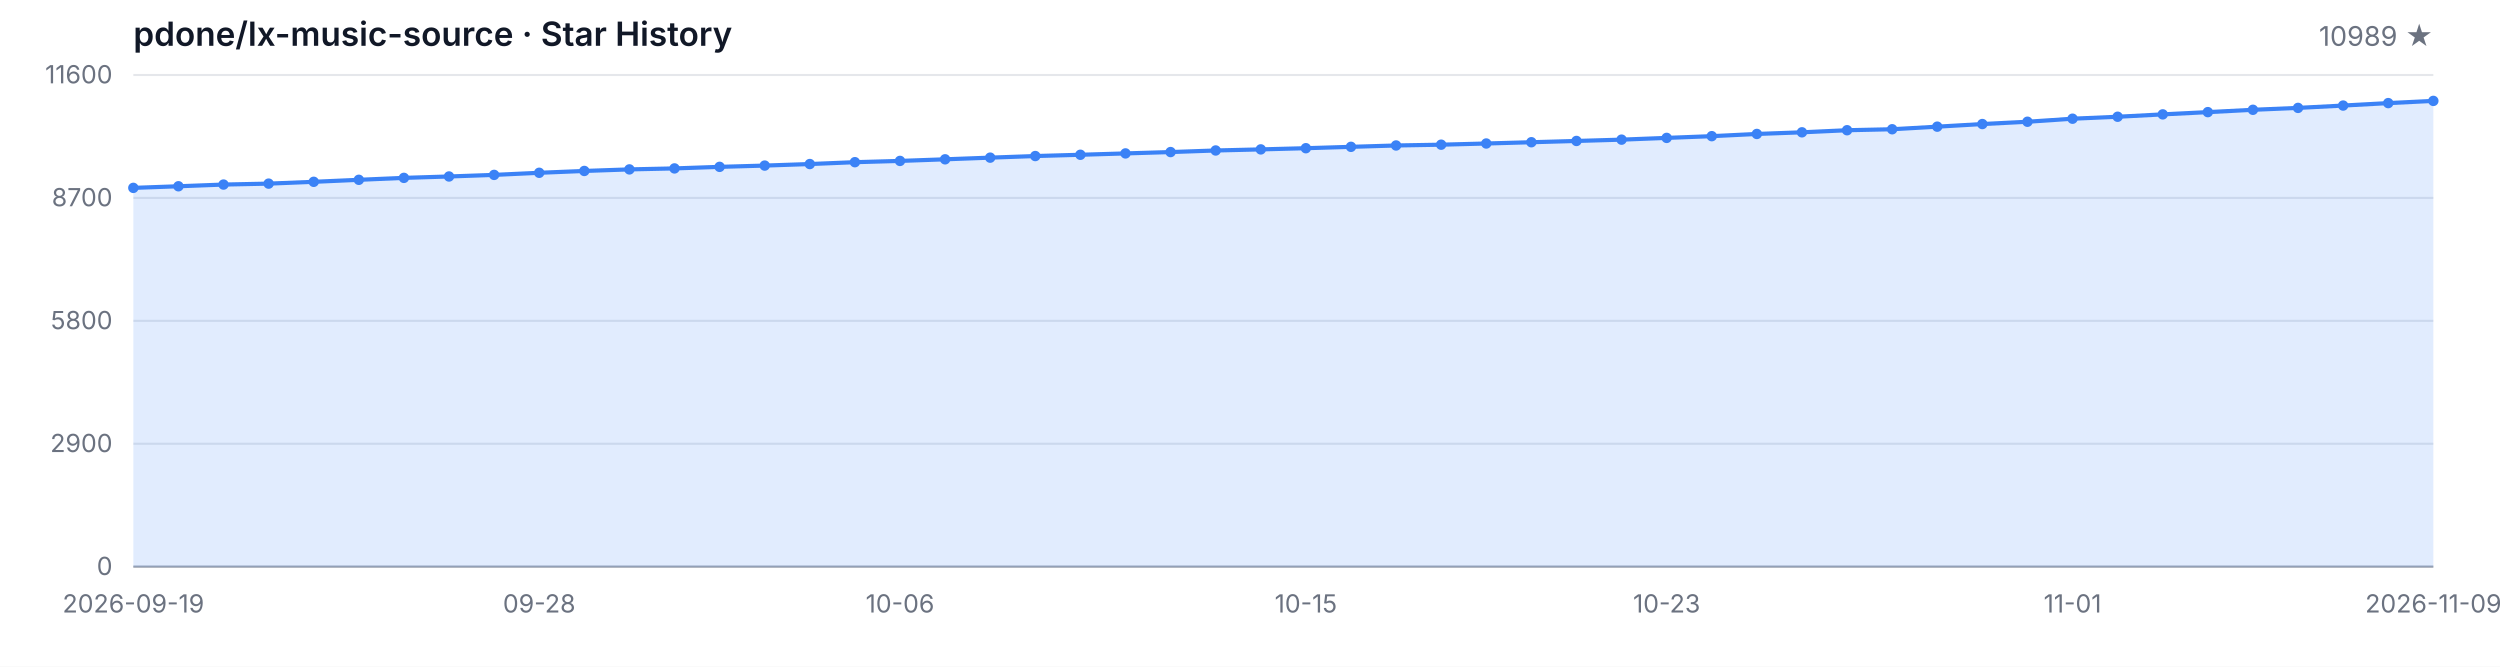
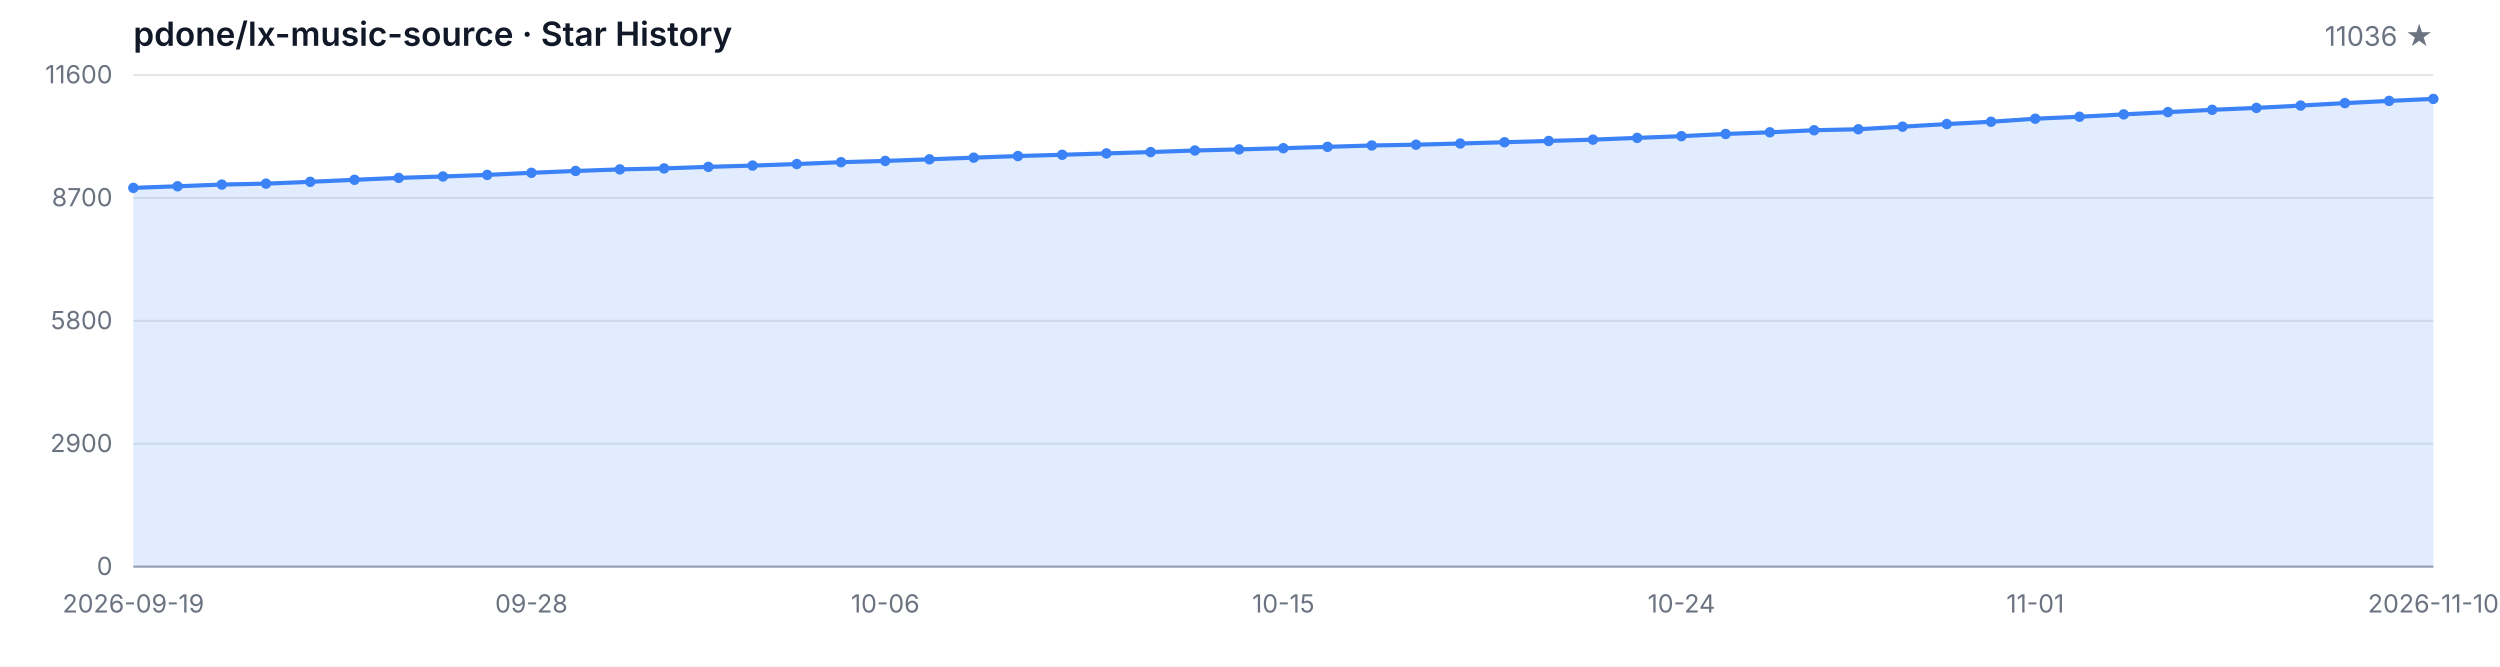
<svg xmlns="http://www.w3.org/2000/svg" width="1200" height="320" viewBox="0 0 1200 320" role="img" aria-label="Star History">
  <style>
  .bg { fill: #ffffff; }
  .grid { stroke: #e5e7eb; stroke-width: 1; }
  .axis { stroke: #9ca3af; stroke-width: 1; }
  .area { fill: rgba(59, 130, 246, 0.15); }
  .line { fill: none; stroke: #3b82f6; stroke-width: 2; stroke-linejoin: round; stroke-linecap: round; }
  .dot { fill: #3b82f6; }
  .tlabel { fill: #6b7280; font-family: -apple-system, BlinkMacSystemFont, 'Segoe UI', sans-serif; font-size: 12px; }
  .title { fill: #111827; font-family: -apple-system, BlinkMacSystemFont, 'Segoe UI', sans-serif; font-size: 16px; font-weight: 600; }
  .subtitle { fill: #6b7280; font-family: -apple-system, BlinkMacSystemFont, 'Segoe UI', sans-serif; font-size: 13px; }
  @media (prefers-color-scheme: dark) {
    .bg { fill: #0d1117; }
    .grid { stroke: #21262d; }
    .axis { stroke: #484f58; }
    .area { fill: rgba(58, 132, 255, 0.18); }
    .line { stroke: #58a6ff; }
    .dot { fill: #58a6ff; }
    .tlabel { fill: #8b949e; }
    .title { fill: #c9d1d9; }
    .subtitle { fill: #8b949e; }
  }
</style>
  <rect class="bg" width="1200" height="320" />
  <text class="title" x="64" y="22">pdone/lx-music-source · Star History</text>
-   <text class="subtitle" x="1168" y="22" text-anchor="end">10989 ★</text>
+   <text class="subtitle" x="1168" y="22" text-anchor="end">11036 ★</text>
  <line class="grid" x1="64" y1="272.00" x2="1168" y2="272.00" />
  <line class="grid" x1="64" y1="213.00" x2="1168" y2="213.00" />
  <line class="grid" x1="64" y1="154.00" x2="1168" y2="154.00" />
  <line class="grid" x1="64" y1="95.00" x2="1168" y2="95.00" />
  <line class="grid" x1="64" y1="36.00" x2="1168" y2="36.00" />
  <text class="tlabel" x="54" y="276.00" text-anchor="end">0</text>
  <text class="tlabel" x="54" y="217.00" text-anchor="end">2900</text>
  <text class="tlabel" x="54" y="158.00" text-anchor="end">5800</text>
  <text class="tlabel" x="54" y="99.00" text-anchor="end">8700</text>
  <text class="tlabel" x="54" y="40.00" text-anchor="end">11600</text>
  <line class="axis" x1="64" y1="272" x2="1168" y2="272" />
-   <path class="area" d="M 64.00 272.00 L 64.00 90.18 L 85.65 89.41 L 107.29 88.59 L 128.94 88.14 L 150.59 87.27 L 172.24 86.31 L 193.88 85.38 L 215.53 84.71 L 237.18 83.95 L 258.82 82.94 L 280.47 82.06 L 302.12 81.31 L 323.76 80.84 L 345.41 80.09 L 367.06 79.48 L 388.71 78.74 L 410.35 77.85 L 432.00 77.24 L 453.65 76.47 L 475.29 75.67 L 496.94 74.90 L 518.59 74.29 L 540.24 73.64 L 561.88 72.99 L 583.53 72.23 L 605.18 71.71 L 626.82 71.14 L 648.47 70.48 L 670.12 69.83 L 691.76 69.45 L 713.41 68.88 L 735.06 68.27 L 756.71 67.66 L 778.35 67.03 L 800.00 66.19 L 821.65 65.36 L 843.29 64.30 L 864.94 63.51 L 886.59 62.51 L 908.24 62.04 L 929.88 60.80 L 951.53 59.54 L 973.18 58.44 L 994.82 56.98 L 1016.47 56.04 L 1038.12 54.90 L 1059.76 53.82 L 1081.41 52.70 L 1103.06 51.79 L 1124.71 50.67 L 1146.35 49.49 L 1168.00 48.43 L 1168.00 272.00 Z" />
-   <path class="line" d="M 64.00 90.18 L 85.65 89.41 L 107.29 88.59 L 128.94 88.14 L 150.59 87.27 L 172.24 86.31 L 193.88 85.38 L 215.53 84.71 L 237.18 83.95 L 258.82 82.94 L 280.47 82.06 L 302.12 81.31 L 323.76 80.84 L 345.41 80.09 L 367.06 79.48 L 388.71 78.74 L 410.35 77.85 L 432.00 77.24 L 453.65 76.47 L 475.29 75.67 L 496.94 74.90 L 518.59 74.29 L 540.24 73.64 L 561.88 72.99 L 583.53 72.23 L 605.18 71.71 L 626.82 71.14 L 648.47 70.48 L 670.12 69.83 L 691.76 69.45 L 713.41 68.88 L 735.06 68.27 L 756.71 67.66 L 778.35 67.03 L 800.00 66.19 L 821.65 65.36 L 843.29 64.30 L 864.94 63.51 L 886.59 62.51 L 908.24 62.04 L 929.88 60.80 L 951.53 59.54 L 973.18 58.44 L 994.82 56.98 L 1016.47 56.04 L 1038.12 54.90 L 1059.76 53.82 L 1081.41 52.70 L 1103.06 51.79 L 1124.71 50.67 L 1146.35 49.49 L 1168.00 48.43" />
+   <path class="area" d="M 64.00 272.00 L 64.00 90.18 L 85.23 89.41 L 106.46 88.59 L 127.69 88.14 L 148.92 87.27 L 170.15 86.31 L 191.38 85.38 L 212.62 84.71 L 233.85 83.95 L 255.08 82.94 L 276.31 82.06 L 297.54 81.31 L 318.77 80.84 L 340.00 80.09 L 361.23 79.48 L 382.46 78.74 L 403.69 77.85 L 424.92 77.24 L 446.15 76.47 L 467.38 75.67 L 488.62 74.90 L 509.85 74.29 L 531.08 73.64 L 552.31 72.99 L 573.54 72.23 L 594.77 71.71 L 616.00 71.14 L 637.23 70.48 L 658.46 69.83 L 679.69 69.45 L 700.92 68.88 L 722.15 68.27 L 743.38 67.66 L 764.62 67.03 L 785.85 66.19 L 807.08 65.36 L 828.31 64.30 L 849.54 63.51 L 870.77 62.51 L 892.00 62.04 L 913.23 60.80 L 934.46 59.54 L 955.69 58.44 L 976.92 56.98 L 998.15 56.04 L 1019.38 54.90 L 1040.62 53.82 L 1061.85 52.70 L 1083.08 51.79 L 1104.31 50.67 L 1125.54 49.49 L 1146.77 48.43 L 1168.00 47.47 L 1168.00 272.00 Z" />
+   <path class="line" d="M 64.00 90.18 L 85.23 89.41 L 106.46 88.59 L 127.69 88.14 L 148.92 87.27 L 170.15 86.31 L 191.38 85.38 L 212.62 84.71 L 233.85 83.95 L 255.08 82.94 L 276.31 82.06 L 297.54 81.31 L 318.77 80.84 L 340.00 80.09 L 361.23 79.48 L 382.46 78.74 L 403.69 77.85 L 424.92 77.24 L 446.15 76.47 L 467.38 75.67 L 488.62 74.90 L 509.85 74.29 L 531.08 73.64 L 552.31 72.99 L 573.54 72.23 L 594.77 71.71 L 616.00 71.14 L 637.23 70.48 L 658.46 69.83 L 679.69 69.45 L 700.92 68.88 L 722.15 68.27 L 743.38 67.66 L 764.62 67.03 L 785.85 66.19 L 807.08 65.36 L 828.31 64.30 L 849.54 63.51 L 870.77 62.51 L 892.00 62.04 L 913.23 60.80 L 934.46 59.54 L 955.69 58.44 L 976.92 56.98 L 998.15 56.04 L 1019.38 54.90 L 1040.62 53.82 L 1061.85 52.70 L 1083.08 51.79 L 1104.31 50.67 L 1125.54 49.49 L 1146.77 48.43 L 1168.00 47.47" />
  <circle class="dot" cx="64.00" cy="90.18" r="2.5" />
-   <circle class="dot" cx="85.65" cy="89.41" r="2.5" />
-   <circle class="dot" cx="107.29" cy="88.59" r="2.5" />
-   <circle class="dot" cx="128.94" cy="88.14" r="2.5" />
-   <circle class="dot" cx="150.59" cy="87.27" r="2.5" />
-   <circle class="dot" cx="172.24" cy="86.31" r="2.5" />
-   <circle class="dot" cx="193.88" cy="85.38" r="2.5" />
-   <circle class="dot" cx="215.53" cy="84.71" r="2.5" />
-   <circle class="dot" cx="237.18" cy="83.95" r="2.5" />
-   <circle class="dot" cx="258.82" cy="82.94" r="2.5" />
-   <circle class="dot" cx="280.47" cy="82.06" r="2.5" />
-   <circle class="dot" cx="302.12" cy="81.31" r="2.5" />
-   <circle class="dot" cx="323.76" cy="80.84" r="2.5" />
-   <circle class="dot" cx="345.41" cy="80.09" r="2.5" />
-   <circle class="dot" cx="367.06" cy="79.48" r="2.5" />
-   <circle class="dot" cx="388.71" cy="78.74" r="2.5" />
-   <circle class="dot" cx="410.35" cy="77.85" r="2.5" />
-   <circle class="dot" cx="432.00" cy="77.24" r="2.5" />
-   <circle class="dot" cx="453.65" cy="76.47" r="2.5" />
-   <circle class="dot" cx="475.29" cy="75.67" r="2.5" />
-   <circle class="dot" cx="496.94" cy="74.90" r="2.5" />
-   <circle class="dot" cx="518.59" cy="74.29" r="2.5" />
-   <circle class="dot" cx="540.24" cy="73.64" r="2.5" />
-   <circle class="dot" cx="561.88" cy="72.99" r="2.5" />
-   <circle class="dot" cx="583.53" cy="72.23" r="2.5" />
-   <circle class="dot" cx="605.18" cy="71.71" r="2.5" />
-   <circle class="dot" cx="626.82" cy="71.14" r="2.5" />
-   <circle class="dot" cx="648.47" cy="70.48" r="2.5" />
-   <circle class="dot" cx="670.12" cy="69.83" r="2.5" />
-   <circle class="dot" cx="691.76" cy="69.45" r="2.5" />
-   <circle class="dot" cx="713.41" cy="68.88" r="2.5" />
-   <circle class="dot" cx="735.06" cy="68.27" r="2.5" />
-   <circle class="dot" cx="756.71" cy="67.66" r="2.5" />
-   <circle class="dot" cx="778.35" cy="67.03" r="2.5" />
-   <circle class="dot" cx="800.00" cy="66.19" r="2.5" />
-   <circle class="dot" cx="821.65" cy="65.36" r="2.5" />
-   <circle class="dot" cx="843.29" cy="64.30" r="2.5" />
-   <circle class="dot" cx="864.94" cy="63.51" r="2.5" />
-   <circle class="dot" cx="886.59" cy="62.51" r="2.5" />
-   <circle class="dot" cx="908.24" cy="62.04" r="2.5" />
-   <circle class="dot" cx="929.88" cy="60.80" r="2.5" />
-   <circle class="dot" cx="951.53" cy="59.54" r="2.5" />
-   <circle class="dot" cx="973.18" cy="58.44" r="2.5" />
-   <circle class="dot" cx="994.82" cy="56.98" r="2.5" />
-   <circle class="dot" cx="1016.47" cy="56.04" r="2.5" />
-   <circle class="dot" cx="1038.12" cy="54.90" r="2.5" />
-   <circle class="dot" cx="1059.76" cy="53.82" r="2.5" />
-   <circle class="dot" cx="1081.41" cy="52.70" r="2.5" />
-   <circle class="dot" cx="1103.06" cy="51.79" r="2.5" />
-   <circle class="dot" cx="1124.71" cy="50.67" r="2.5" />
-   <circle class="dot" cx="1146.35" cy="49.49" r="2.5" />
-   <circle class="dot" cx="1168.00" cy="48.43" r="2.5" />
+   <circle class="dot" cx="85.23" cy="89.41" r="2.5" />
+   <circle class="dot" cx="106.46" cy="88.59" r="2.5" />
+   <circle class="dot" cx="127.69" cy="88.14" r="2.5" />
+   <circle class="dot" cx="148.92" cy="87.27" r="2.5" />
+   <circle class="dot" cx="170.15" cy="86.31" r="2.5" />
+   <circle class="dot" cx="191.38" cy="85.38" r="2.5" />
+   <circle class="dot" cx="212.62" cy="84.71" r="2.5" />
+   <circle class="dot" cx="233.85" cy="83.95" r="2.5" />
+   <circle class="dot" cx="255.08" cy="82.94" r="2.5" />
+   <circle class="dot" cx="276.31" cy="82.06" r="2.5" />
+   <circle class="dot" cx="297.54" cy="81.31" r="2.5" />
+   <circle class="dot" cx="318.77" cy="80.84" r="2.5" />
+   <circle class="dot" cx="340.00" cy="80.09" r="2.5" />
+   <circle class="dot" cx="361.23" cy="79.48" r="2.5" />
+   <circle class="dot" cx="382.46" cy="78.74" r="2.5" />
+   <circle class="dot" cx="403.69" cy="77.85" r="2.5" />
+   <circle class="dot" cx="424.92" cy="77.24" r="2.5" />
+   <circle class="dot" cx="446.15" cy="76.47" r="2.5" />
+   <circle class="dot" cx="467.38" cy="75.67" r="2.5" />
+   <circle class="dot" cx="488.62" cy="74.90" r="2.5" />
+   <circle class="dot" cx="509.85" cy="74.29" r="2.5" />
+   <circle class="dot" cx="531.08" cy="73.64" r="2.5" />
+   <circle class="dot" cx="552.31" cy="72.99" r="2.5" />
+   <circle class="dot" cx="573.54" cy="72.23" r="2.5" />
+   <circle class="dot" cx="594.77" cy="71.71" r="2.5" />
+   <circle class="dot" cx="616.00" cy="71.14" r="2.5" />
+   <circle class="dot" cx="637.23" cy="70.48" r="2.5" />
+   <circle class="dot" cx="658.46" cy="69.83" r="2.5" />
+   <circle class="dot" cx="679.69" cy="69.45" r="2.5" />
+   <circle class="dot" cx="700.92" cy="68.88" r="2.5" />
+   <circle class="dot" cx="722.15" cy="68.27" r="2.5" />
+   <circle class="dot" cx="743.38" cy="67.66" r="2.5" />
+   <circle class="dot" cx="764.62" cy="67.03" r="2.5" />
+   <circle class="dot" cx="785.85" cy="66.19" r="2.5" />
+   <circle class="dot" cx="807.08" cy="65.36" r="2.5" />
+   <circle class="dot" cx="828.31" cy="64.30" r="2.5" />
+   <circle class="dot" cx="849.54" cy="63.51" r="2.5" />
+   <circle class="dot" cx="870.77" cy="62.51" r="2.5" />
+   <circle class="dot" cx="892.00" cy="62.04" r="2.5" />
+   <circle class="dot" cx="913.23" cy="60.80" r="2.5" />
+   <circle class="dot" cx="934.46" cy="59.54" r="2.5" />
+   <circle class="dot" cx="955.69" cy="58.44" r="2.5" />
+   <circle class="dot" cx="976.92" cy="56.98" r="2.5" />
+   <circle class="dot" cx="998.15" cy="56.04" r="2.5" />
+   <circle class="dot" cx="1019.38" cy="54.90" r="2.5" />
+   <circle class="dot" cx="1040.62" cy="53.82" r="2.5" />
+   <circle class="dot" cx="1061.85" cy="52.70" r="2.5" />
+   <circle class="dot" cx="1083.08" cy="51.79" r="2.5" />
+   <circle class="dot" cx="1104.31" cy="50.67" r="2.5" />
+   <circle class="dot" cx="1125.54" cy="49.49" r="2.5" />
+   <circle class="dot" cx="1146.77" cy="48.43" r="2.5" />
+   <circle class="dot" cx="1168.00" cy="47.47" r="2.5" />
  <text class="tlabel" x="64.00" y="294" text-anchor="middle">2026-09-19</text>
-   <text class="tlabel" x="258.82" y="294" text-anchor="middle">09-28</text>
-   <text class="tlabel" x="432.00" y="294" text-anchor="middle">10-06</text>
-   <text class="tlabel" x="626.82" y="294" text-anchor="middle">10-15</text>
-   <text class="tlabel" x="800.00" y="294" text-anchor="middle">10-23</text>
-   <text class="tlabel" x="994.82" y="294" text-anchor="middle">11-01</text>
-   <text class="tlabel" x="1168.00" y="294" text-anchor="middle">2026-11-09</text>
+   <text class="tlabel" x="255.08" y="294" text-anchor="middle">09-28</text>
+   <text class="tlabel" x="424.92" y="294" text-anchor="middle">10-06</text>
+   <text class="tlabel" x="616.00" y="294" text-anchor="middle">10-15</text>
+   <text class="tlabel" x="807.08" y="294" text-anchor="middle">10-24</text>
+   <text class="tlabel" x="976.92" y="294" text-anchor="middle">11-01</text>
+   <text class="tlabel" x="1168.00" y="294" text-anchor="middle">2026-11-10</text>
</svg>
